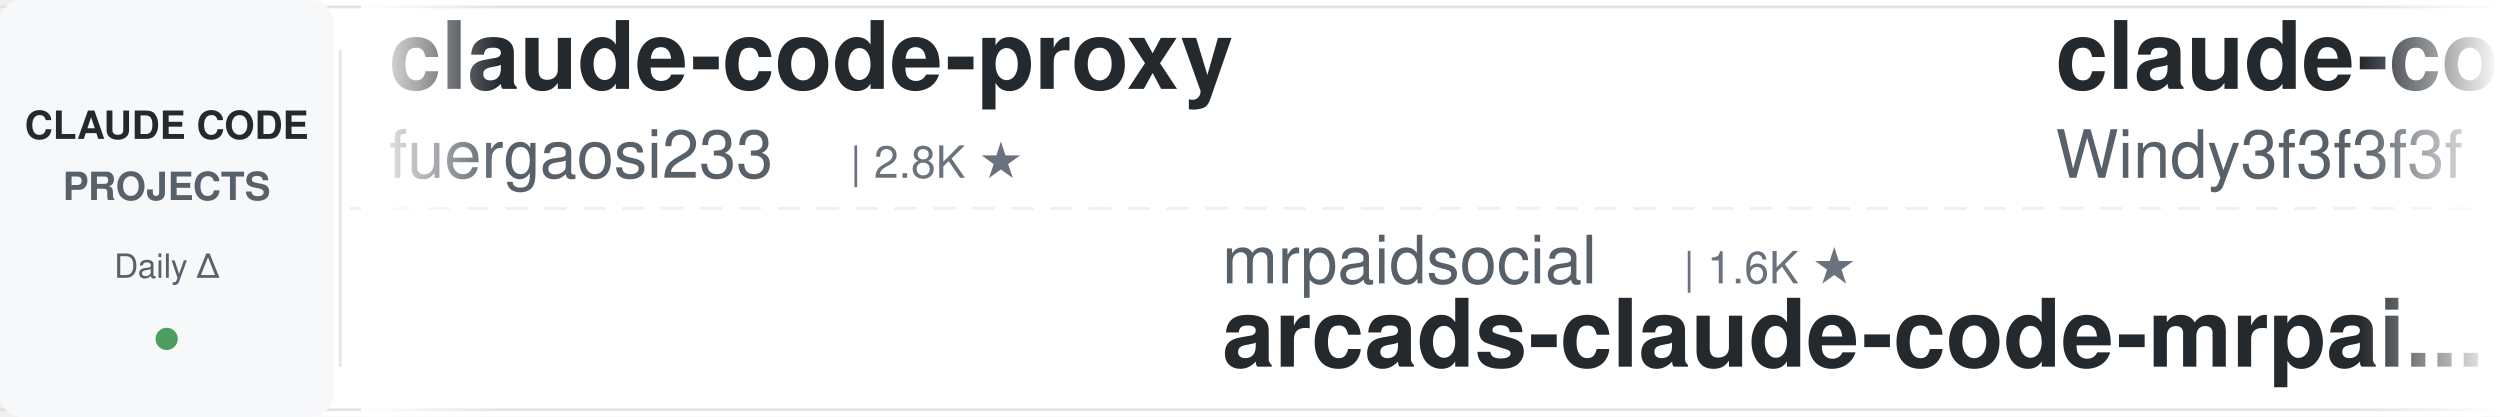
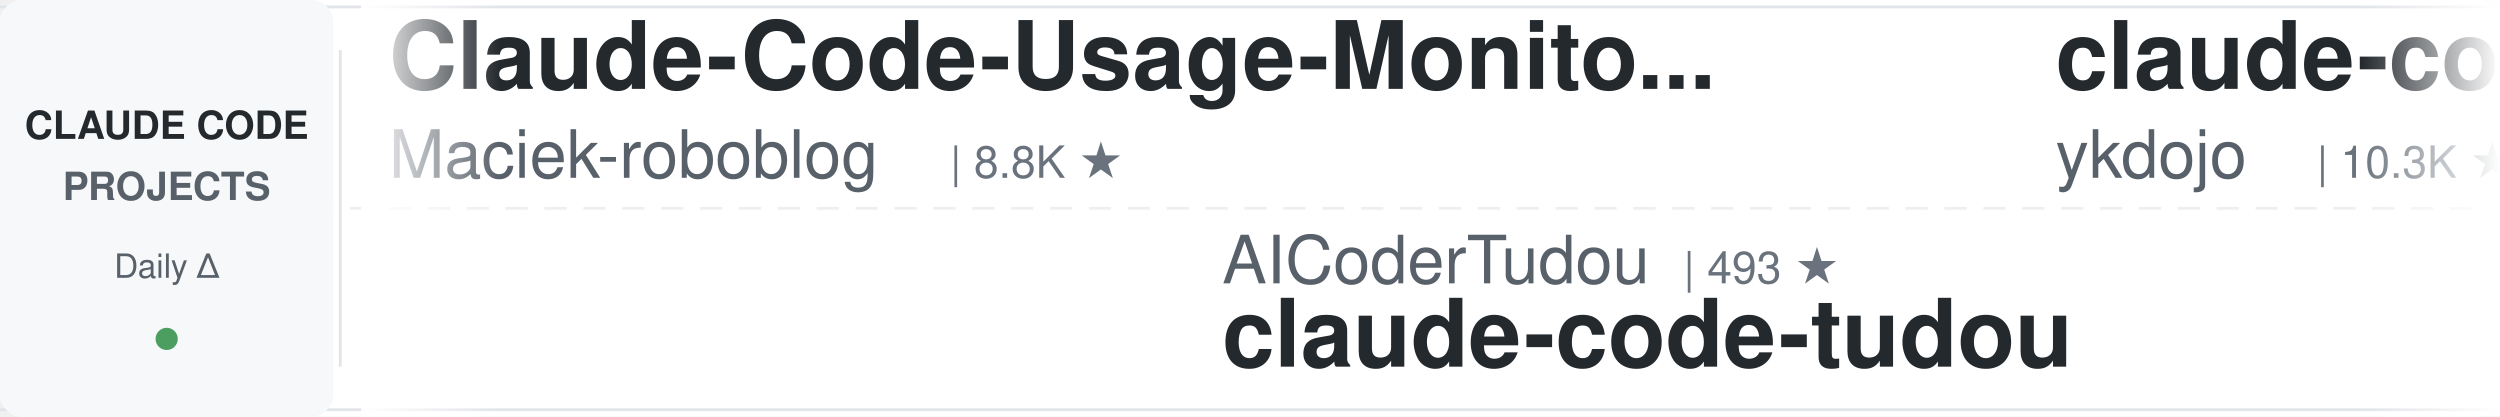
<svg xmlns="http://www.w3.org/2000/svg" width="900" height="150">
  <defs>
    <linearGradient id="leftFade" x1="0%" y1="0%" x2="100%" y2="0%">
      <stop offset="0%" style="stop-color:#ffffff;stop-opacity:1" />
      <stop offset="100%" style="stop-color:#ffffff;stop-opacity:0" />
    </linearGradient>
    <linearGradient id="rightFade" x1="0%" y1="0%" x2="100%" y2="0%">
      <stop offset="0%" style="stop-color:#ffffff;stop-opacity:0" />
      <stop offset="100%" style="stop-color:#ffffff;stop-opacity:1" />
    </linearGradient>
  </defs>
  <rect width="900" height="150" fill="#ffffff" rx="8" />
  <rect x="0" y="2" width="900" height="1" fill="#e1e4e8" />
  <rect x="0" y="147" width="900" height="1" fill="#e1e4e8" />
  <line x1="0" y1="75" x2="900" y2="75" stroke="#e1e4e8" stroke-width="1" stroke-dasharray="8 6" opacity="0.6" />
  <rect x="0" y="0" width="120" height="150" fill="#f6f8fa" rx="8" />
  <text x="60" y="50" font-family="-apple-system, BlinkMacSystemFont, 'Segoe UI', Helvetica, Arial, sans-serif" font-size="14" font-weight="600" fill="#24292e" text-anchor="middle">CLAUDE CODE</text>
  <text x="60" y="72" font-family="-apple-system, BlinkMacSystemFont, 'Segoe UI', Helvetica, Arial, sans-serif" font-size="14" font-weight="600" fill="#586069" text-anchor="middle">PROJECTS</text>
  <text x="60" y="100" font-family="-apple-system, BlinkMacSystemFont, 'Segoe UI', Helvetica, Arial, sans-serif" font-size="12" font-weight="500" fill="#586069" text-anchor="middle">Daily Δ</text>
  <circle cx="60" cy="122" r="4" fill="#22863a" opacity="0.8" />
  <rect x="122" y="18" width="1" height="114" fill="#e1e4e8" />
  <clipPath id="tickerClip">
    <rect x="130" y="0" width="770" height="150" />
  </clipPath>
  <g clip-path="url(#tickerClip)">
    <g id="tickerItems">
      <animateTransform attributeName="transform" attributeType="XML" type="translate" from="0 0" to="-3000 0" dur="54s" repeatCount="indefinite" />
      <g transform="translate(0, 0)">
-         <text x="140" y="32" font-family="-apple-system, BlinkMacSystemFont, 'Segoe UI', Helvetica, Arial, sans-serif" font-size="34" font-weight="600" fill="#24292e">claude-code-proxy</text>
-         <text x="140" y="64" font-family="-apple-system, BlinkMacSystemFont, 'Segoe UI', Helvetica, Arial, sans-serif" font-size="24" font-weight="400" fill="#586069">fuergaosi233</text>
-         <text x="306" y="64" font-family="-apple-system, BlinkMacSystemFont, 'Segoe UI', Helvetica, Arial, sans-serif" font-size="16" font-weight="500" fill="#6a737d">| 2.8K ★</text>
+         <text x="140" y="32" font-family="-apple-system, BlinkMacSystemFont, 'Segoe UI', Helvetica, Arial, sans-serif" font-size="34" font-weight="600" fill="#24292e">Claude-Code-Usage-Monito...</text>
+         <text x="140" y="64" font-family="-apple-system, BlinkMacSystemFont, 'Segoe UI', Helvetica, Arial, sans-serif" font-size="24" font-weight="400" fill="#586069">Maciek-roboblog</text>
+         <text x="342" y="64" font-family="-apple-system, BlinkMacSystemFont, 'Segoe UI', Helvetica, Arial, sans-serif" font-size="16" font-weight="500" fill="#6a737d">| 8.8K ★</text>
      </g>
      <g transform="translate(300, 0)">
-         <text x="140" y="102" font-family="-apple-system, BlinkMacSystemFont, 'Segoe UI', Helvetica, Arial, sans-serif" font-size="24" font-weight="400" fill="#586069">mrpaidsocial</text>
-         <text x="306" y="102" font-family="-apple-system, BlinkMacSystemFont, 'Segoe UI', Helvetica, Arial, sans-serif" font-size="16" font-weight="500" fill="#6a737d">| 1.6K ★</text>
-         <text x="140" y="132" font-family="-apple-system, BlinkMacSystemFont, 'Segoe UI', Helvetica, Arial, sans-serif" font-size="34" font-weight="600" fill="#24292e">arcads-claude-code-mrpai...</text>
+         <text x="140" y="102" font-family="-apple-system, BlinkMacSystemFont, 'Segoe UI', Helvetica, Arial, sans-serif" font-size="24" font-weight="400" fill="#586069">AICoderTudou</text>
+         <text x="306" y="102" font-family="-apple-system, BlinkMacSystemFont, 'Segoe UI', Helvetica, Arial, sans-serif" font-size="16" font-weight="500" fill="#6a737d">| 493 ★</text>
+         <text x="140" y="132" font-family="-apple-system, BlinkMacSystemFont, 'Segoe UI', Helvetica, Arial, sans-serif" font-size="34" font-weight="600" fill="#24292e">claude-code-tudou</text>
      </g>
      <g transform="translate(600, 0)">
-         <text x="140" y="32" font-family="-apple-system, BlinkMacSystemFont, 'Segoe UI', Helvetica, Arial, sans-serif" font-size="34" font-weight="600" fill="#24292e">claude-code-from-scratch</text>
-         <text x="140" y="64" font-family="-apple-system, BlinkMacSystemFont, 'Segoe UI', Helvetica, Arial, sans-serif" font-size="24" font-weight="400" fill="#586069">Windy3f3f3f3f</text>
-         <text x="318" y="64" font-family="-apple-system, BlinkMacSystemFont, 'Segoe UI', Helvetica, Arial, sans-serif" font-size="16" font-weight="500" fill="#6a737d">| 2.8K ★</text>
+         <text x="140" y="32" font-family="-apple-system, BlinkMacSystemFont, 'Segoe UI', Helvetica, Arial, sans-serif" font-size="34" font-weight="600" fill="#24292e">claude-code-tips</text>
+         <text x="140" y="64" font-family="-apple-system, BlinkMacSystemFont, 'Segoe UI', Helvetica, Arial, sans-serif" font-size="24" font-weight="400" fill="#586069">ykdojo</text>
+         <text x="234" y="64" font-family="-apple-system, BlinkMacSystemFont, 'Segoe UI', Helvetica, Arial, sans-serif" font-size="16" font-weight="500" fill="#6a737d">| 10.3K ★</text>
      </g>
      <g transform="translate(900, 0)">
-         <text x="140" y="102" font-family="-apple-system, BlinkMacSystemFont, 'Segoe UI', Helvetica, Arial, sans-serif" font-size="24" font-weight="400" fill="#586069">liuup</text>
-         <text x="222" y="102" font-family="-apple-system, BlinkMacSystemFont, 'Segoe UI', Helvetica, Arial, sans-serif" font-size="16" font-weight="500" fill="#6a737d">| 4.1K ★</text>
-         <text x="140" y="132" font-family="-apple-system, BlinkMacSystemFont, 'Segoe UI', Helvetica, Arial, sans-serif" font-size="34" font-weight="600" fill="#24292e">claude-code-analysis</text>
+         <text x="140" y="102" font-family="-apple-system, BlinkMacSystemFont, 'Segoe UI', Helvetica, Arial, sans-serif" font-size="24" font-weight="400" fill="#586069">rohitg00</text>
+         <text x="258" y="102" font-family="-apple-system, BlinkMacSystemFont, 'Segoe UI', Helvetica, Arial, sans-serif" font-size="16" font-weight="500" fill="#6a737d">| 2.8K ★</text>
+         <text x="140" y="132" font-family="-apple-system, BlinkMacSystemFont, 'Segoe UI', Helvetica, Arial, sans-serif" font-size="34" font-weight="600" fill="#24292e">awesome-claude-code-tool...</text>
      </g>
      <g transform="translate(1200, 0)">
-         <text x="140" y="32" font-family="-apple-system, BlinkMacSystemFont, 'Segoe UI', Helvetica, Arial, sans-serif" font-size="34" font-weight="600" fill="#24292e">awesome-claude-code-suba...</text>
-         <text x="140" y="64" font-family="-apple-system, BlinkMacSystemFont, 'Segoe UI', Helvetica, Arial, sans-serif" font-size="24" font-weight="400" fill="#586069">VoltAgent</text>
-         <text x="270" y="64" font-family="-apple-system, BlinkMacSystemFont, 'Segoe UI', Helvetica, Arial, sans-serif" font-size="16" font-weight="500" fill="#6a737d">| 26.3K ★</text>
+         <text x="140" y="32" font-family="-apple-system, BlinkMacSystemFont, 'Segoe UI', Helvetica, Arial, sans-serif" font-size="34" font-weight="600" fill="#24292e">claude_code_src</text>
+         <text x="140" y="64" font-family="-apple-system, BlinkMacSystemFont, 'Segoe UI', Helvetica, Arial, sans-serif" font-size="24" font-weight="400" fill="#586069">ponponon</text>
+         <text x="258" y="64" font-family="-apple-system, BlinkMacSystemFont, 'Segoe UI', Helvetica, Arial, sans-serif" font-size="16" font-weight="500" fill="#6a737d">| 2.3K ★</text>
      </g>
      <g transform="translate(1500, 0)">
-         <text x="140" y="102" font-family="-apple-system, BlinkMacSystemFont, 'Segoe UI', Helvetica, Arial, sans-serif" font-size="24" font-weight="400" fill="#586069">darcyegb</text>
-         <text x="258" y="102" font-family="-apple-system, BlinkMacSystemFont, 'Segoe UI', Helvetica, Arial, sans-serif" font-size="16" font-weight="500" fill="#6a737d">| 779 ★</text>
-         <text x="140" y="132" font-family="-apple-system, BlinkMacSystemFont, 'Segoe UI', Helvetica, Arial, sans-serif" font-size="34" font-weight="600" fill="#24292e">ClaudeCodeAgents</text>
+         <text x="140" y="102" font-family="-apple-system, BlinkMacSystemFont, 'Segoe UI', Helvetica, Arial, sans-serif" font-size="24" font-weight="400" fill="#586069">centminmod</text>
+         <text x="282" y="102" font-family="-apple-system, BlinkMacSystemFont, 'Segoe UI', Helvetica, Arial, sans-serif" font-size="16" font-weight="500" fill="#6a737d">| 2.7K ★</text>
+         <text x="140" y="132" font-family="-apple-system, BlinkMacSystemFont, 'Segoe UI', Helvetica, Arial, sans-serif" font-size="34" font-weight="600" fill="#24292e">my-claude-code-setup</text>
      </g>
      <g transform="translate(1800, 0)">
-         <text x="140" y="32" font-family="-apple-system, BlinkMacSystemFont, 'Segoe UI', Helvetica, Arial, sans-serif" font-size="34" font-weight="600" fill="#24292e">claude-code-workflows</text>
-         <text x="140" y="64" font-family="-apple-system, BlinkMacSystemFont, 'Segoe UI', Helvetica, Arial, sans-serif" font-size="24" font-weight="400" fill="#586069">OneRedOak</text>
-         <text x="270" y="64" font-family="-apple-system, BlinkMacSystemFont, 'Segoe UI', Helvetica, Arial, sans-serif" font-size="16" font-weight="500" fill="#6a737d">| 3.9K ★</text>
+         <text x="140" y="32" font-family="-apple-system, BlinkMacSystemFont, 'Segoe UI', Helvetica, Arial, sans-serif" font-size="34" font-weight="600" fill="#24292e">claude-code-guide</text>
+         <text x="140" y="64" font-family="-apple-system, BlinkMacSystemFont, 'Segoe UI', Helvetica, Arial, sans-serif" font-size="24" font-weight="400" fill="#586069">Cranot</text>
+         <text x="234" y="64" font-family="-apple-system, BlinkMacSystemFont, 'Segoe UI', Helvetica, Arial, sans-serif" font-size="16" font-weight="500" fill="#6a737d">| 2.9K ★</text>
      </g>
      <g transform="translate(2100, 0)">
-         <text x="140" y="102" font-family="-apple-system, BlinkMacSystemFont, 'Segoe UI', Helvetica, Arial, sans-serif" font-size="24" font-weight="400" fill="#586069">digitalsamba</text>
-         <text x="306" y="102" font-family="-apple-system, BlinkMacSystemFont, 'Segoe UI', Helvetica, Arial, sans-serif" font-size="16" font-weight="500" fill="#6a737d">| 2.4K ★</text>
-         <text x="140" y="132" font-family="-apple-system, BlinkMacSystemFont, 'Segoe UI', Helvetica, Arial, sans-serif" font-size="34" font-weight="600" fill="#24292e">claude-code-video-toolki...</text>
+         <text x="140" y="102" font-family="-apple-system, BlinkMacSystemFont, 'Segoe UI', Helvetica, Arial, sans-serif" font-size="24" font-weight="400" fill="#586069">jqueryscript</text>
+         <text x="306" y="102" font-family="-apple-system, BlinkMacSystemFont, 'Segoe UI', Helvetica, Arial, sans-serif" font-size="16" font-weight="500" fill="#6a737d">| 544 ★</text>
+         <text x="140" y="132" font-family="-apple-system, BlinkMacSystemFont, 'Segoe UI', Helvetica, Arial, sans-serif" font-size="34" font-weight="600" fill="#24292e">awesome-claude-code</text>
      </g>
      <g transform="translate(2400, 0)">
-         <text x="140" y="32" font-family="-apple-system, BlinkMacSystemFont, 'Segoe UI', Helvetica, Arial, sans-serif" font-size="34" font-weight="600" fill="#24292e">sc-claude-code-files</text>
-         <text x="140" y="64" font-family="-apple-system, BlinkMacSystemFont, 'Segoe UI', Helvetica, Arial, sans-serif" font-size="24" font-weight="400" fill="#586069">https-deeplearning-ai</text>
-         <text x="414" y="64" font-family="-apple-system, BlinkMacSystemFont, 'Segoe UI', Helvetica, Arial, sans-serif" font-size="16" font-weight="500" fill="#6a737d">| 561 ★</text>
+         <text x="140" y="32" font-family="-apple-system, BlinkMacSystemFont, 'Segoe UI', Helvetica, Arial, sans-serif" font-size="34" font-weight="600" fill="#24292e">oh-my-claudecode</text>
+         <text x="140" y="64" font-family="-apple-system, BlinkMacSystemFont, 'Segoe UI', Helvetica, Arial, sans-serif" font-size="24" font-weight="400" fill="#586069">Yeachan-Heo</text>
+         <text x="294" y="64" font-family="-apple-system, BlinkMacSystemFont, 'Segoe UI', Helvetica, Arial, sans-serif" font-size="16" font-weight="500" fill="#6a737d">| 40.5K ★</text>
      </g>
      <g transform="translate(2700, 0)">
-         <text x="140" y="102" font-family="-apple-system, BlinkMacSystemFont, 'Segoe UI', Helvetica, Arial, sans-serif" font-size="24" font-weight="400" fill="#586069">Yeachan-Heo</text>
-         <text x="294" y="102" font-family="-apple-system, BlinkMacSystemFont, 'Segoe UI', Helvetica, Arial, sans-serif" font-size="16" font-weight="500" fill="#6a737d">| 40.5K ★</text>
-         <text x="140" y="132" font-family="-apple-system, BlinkMacSystemFont, 'Segoe UI', Helvetica, Arial, sans-serif" font-size="34" font-weight="600" fill="#24292e">oh-my-claudecode</text>
+         <text x="140" y="102" font-family="-apple-system, BlinkMacSystemFont, 'Segoe UI', Helvetica, Arial, sans-serif" font-size="24" font-weight="400" fill="#586069">VILA-Lab</text>
+         <text x="258" y="102" font-family="-apple-system, BlinkMacSystemFont, 'Segoe UI', Helvetica, Arial, sans-serif" font-size="16" font-weight="500" fill="#6a737d">| 2.2K ★</text>
+         <text x="140" y="132" font-family="-apple-system, BlinkMacSystemFont, 'Segoe UI', Helvetica, Arial, sans-serif" font-size="34" font-weight="600" fill="#24292e">Dive-into-Claude-Code</text>
      </g>
      <g transform="translate(3000, 0)">
-         <text x="140" y="32" font-family="-apple-system, BlinkMacSystemFont, 'Segoe UI', Helvetica, Arial, sans-serif" font-size="34" font-weight="600" fill="#24292e">claude-code-proxy</text>
-         <text x="140" y="64" font-family="-apple-system, BlinkMacSystemFont, 'Segoe UI', Helvetica, Arial, sans-serif" font-size="24" font-weight="400" fill="#586069">fuergaosi233</text>
-         <text x="306" y="64" font-family="-apple-system, BlinkMacSystemFont, 'Segoe UI', Helvetica, Arial, sans-serif" font-size="16" font-weight="500" fill="#6a737d">| 2.8K ★</text>
+         <text x="140" y="32" font-family="-apple-system, BlinkMacSystemFont, 'Segoe UI', Helvetica, Arial, sans-serif" font-size="34" font-weight="600" fill="#24292e">Claude-Code-Usage-Monito...</text>
+         <text x="140" y="64" font-family="-apple-system, BlinkMacSystemFont, 'Segoe UI', Helvetica, Arial, sans-serif" font-size="24" font-weight="400" fill="#586069">Maciek-roboblog</text>
+         <text x="342" y="64" font-family="-apple-system, BlinkMacSystemFont, 'Segoe UI', Helvetica, Arial, sans-serif" font-size="16" font-weight="500" fill="#6a737d">| 8.8K ★</text>
      </g>
      <g transform="translate(3300, 0)">
-         <text x="140" y="102" font-family="-apple-system, BlinkMacSystemFont, 'Segoe UI', Helvetica, Arial, sans-serif" font-size="24" font-weight="400" fill="#586069">mrpaidsocial</text>
-         <text x="306" y="102" font-family="-apple-system, BlinkMacSystemFont, 'Segoe UI', Helvetica, Arial, sans-serif" font-size="16" font-weight="500" fill="#6a737d">| 1.6K ★</text>
-         <text x="140" y="132" font-family="-apple-system, BlinkMacSystemFont, 'Segoe UI', Helvetica, Arial, sans-serif" font-size="34" font-weight="600" fill="#24292e">arcads-claude-code-mrpai...</text>
+         <text x="140" y="102" font-family="-apple-system, BlinkMacSystemFont, 'Segoe UI', Helvetica, Arial, sans-serif" font-size="24" font-weight="400" fill="#586069">AICoderTudou</text>
+         <text x="306" y="102" font-family="-apple-system, BlinkMacSystemFont, 'Segoe UI', Helvetica, Arial, sans-serif" font-size="16" font-weight="500" fill="#6a737d">| 493 ★</text>
+         <text x="140" y="132" font-family="-apple-system, BlinkMacSystemFont, 'Segoe UI', Helvetica, Arial, sans-serif" font-size="34" font-weight="600" fill="#24292e">claude-code-tudou</text>
      </g>
      <g transform="translate(3600, 0)">
-         <text x="140" y="32" font-family="-apple-system, BlinkMacSystemFont, 'Segoe UI', Helvetica, Arial, sans-serif" font-size="34" font-weight="600" fill="#24292e">claude-code-from-scratch</text>
-         <text x="140" y="64" font-family="-apple-system, BlinkMacSystemFont, 'Segoe UI', Helvetica, Arial, sans-serif" font-size="24" font-weight="400" fill="#586069">Windy3f3f3f3f</text>
-         <text x="318" y="64" font-family="-apple-system, BlinkMacSystemFont, 'Segoe UI', Helvetica, Arial, sans-serif" font-size="16" font-weight="500" fill="#6a737d">| 2.8K ★</text>
+         <text x="140" y="32" font-family="-apple-system, BlinkMacSystemFont, 'Segoe UI', Helvetica, Arial, sans-serif" font-size="34" font-weight="600" fill="#24292e">claude-code-tips</text>
+         <text x="140" y="64" font-family="-apple-system, BlinkMacSystemFont, 'Segoe UI', Helvetica, Arial, sans-serif" font-size="24" font-weight="400" fill="#586069">ykdojo</text>
+         <text x="234" y="64" font-family="-apple-system, BlinkMacSystemFont, 'Segoe UI', Helvetica, Arial, sans-serif" font-size="16" font-weight="500" fill="#6a737d">| 10.3K ★</text>
      </g>
      <g transform="translate(3900, 0)">
-         <text x="140" y="102" font-family="-apple-system, BlinkMacSystemFont, 'Segoe UI', Helvetica, Arial, sans-serif" font-size="24" font-weight="400" fill="#586069">liuup</text>
-         <text x="222" y="102" font-family="-apple-system, BlinkMacSystemFont, 'Segoe UI', Helvetica, Arial, sans-serif" font-size="16" font-weight="500" fill="#6a737d">| 4.1K ★</text>
-         <text x="140" y="132" font-family="-apple-system, BlinkMacSystemFont, 'Segoe UI', Helvetica, Arial, sans-serif" font-size="34" font-weight="600" fill="#24292e">claude-code-analysis</text>
+         <text x="140" y="102" font-family="-apple-system, BlinkMacSystemFont, 'Segoe UI', Helvetica, Arial, sans-serif" font-size="24" font-weight="400" fill="#586069">rohitg00</text>
+         <text x="258" y="102" font-family="-apple-system, BlinkMacSystemFont, 'Segoe UI', Helvetica, Arial, sans-serif" font-size="16" font-weight="500" fill="#6a737d">| 2.8K ★</text>
+         <text x="140" y="132" font-family="-apple-system, BlinkMacSystemFont, 'Segoe UI', Helvetica, Arial, sans-serif" font-size="34" font-weight="600" fill="#24292e">awesome-claude-code-tool...</text>
      </g>
    </g>
  </g>
  <rect x="130" y="0" width="50" height="150" fill="url(#leftFade)" />
  <rect x="850" y="0" width="50" height="150" fill="url(#rightFade)" />
</svg>
